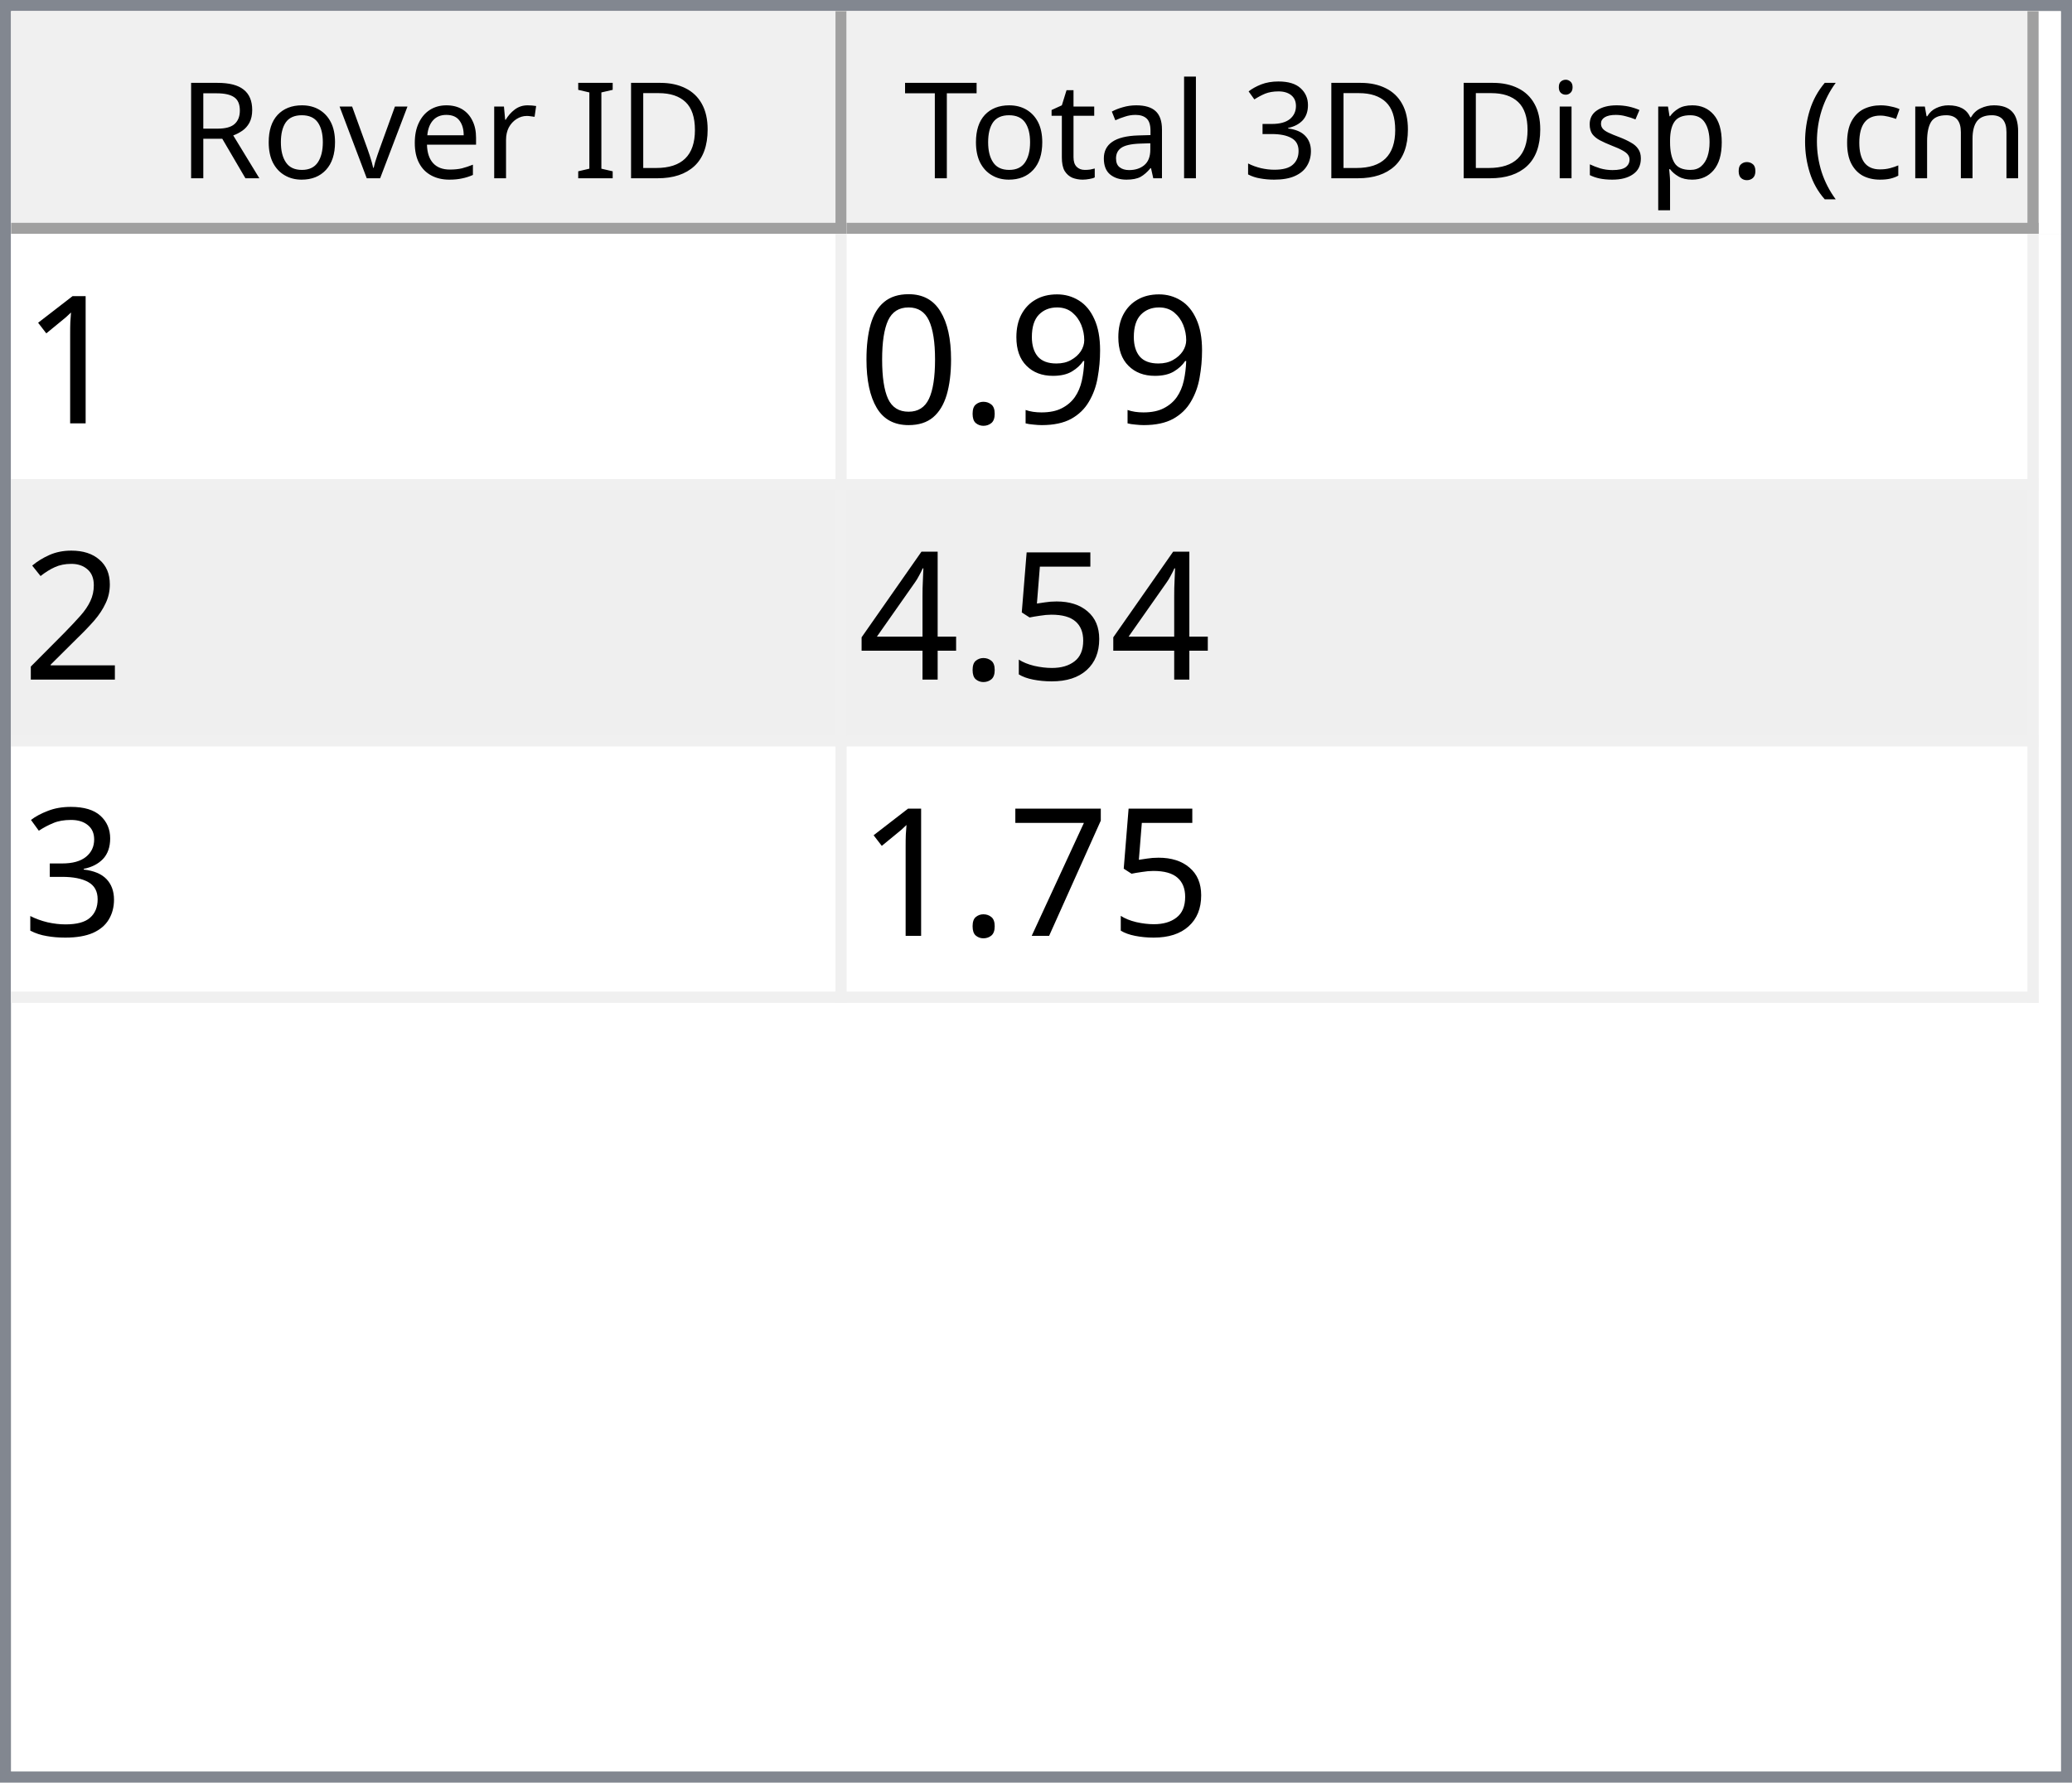
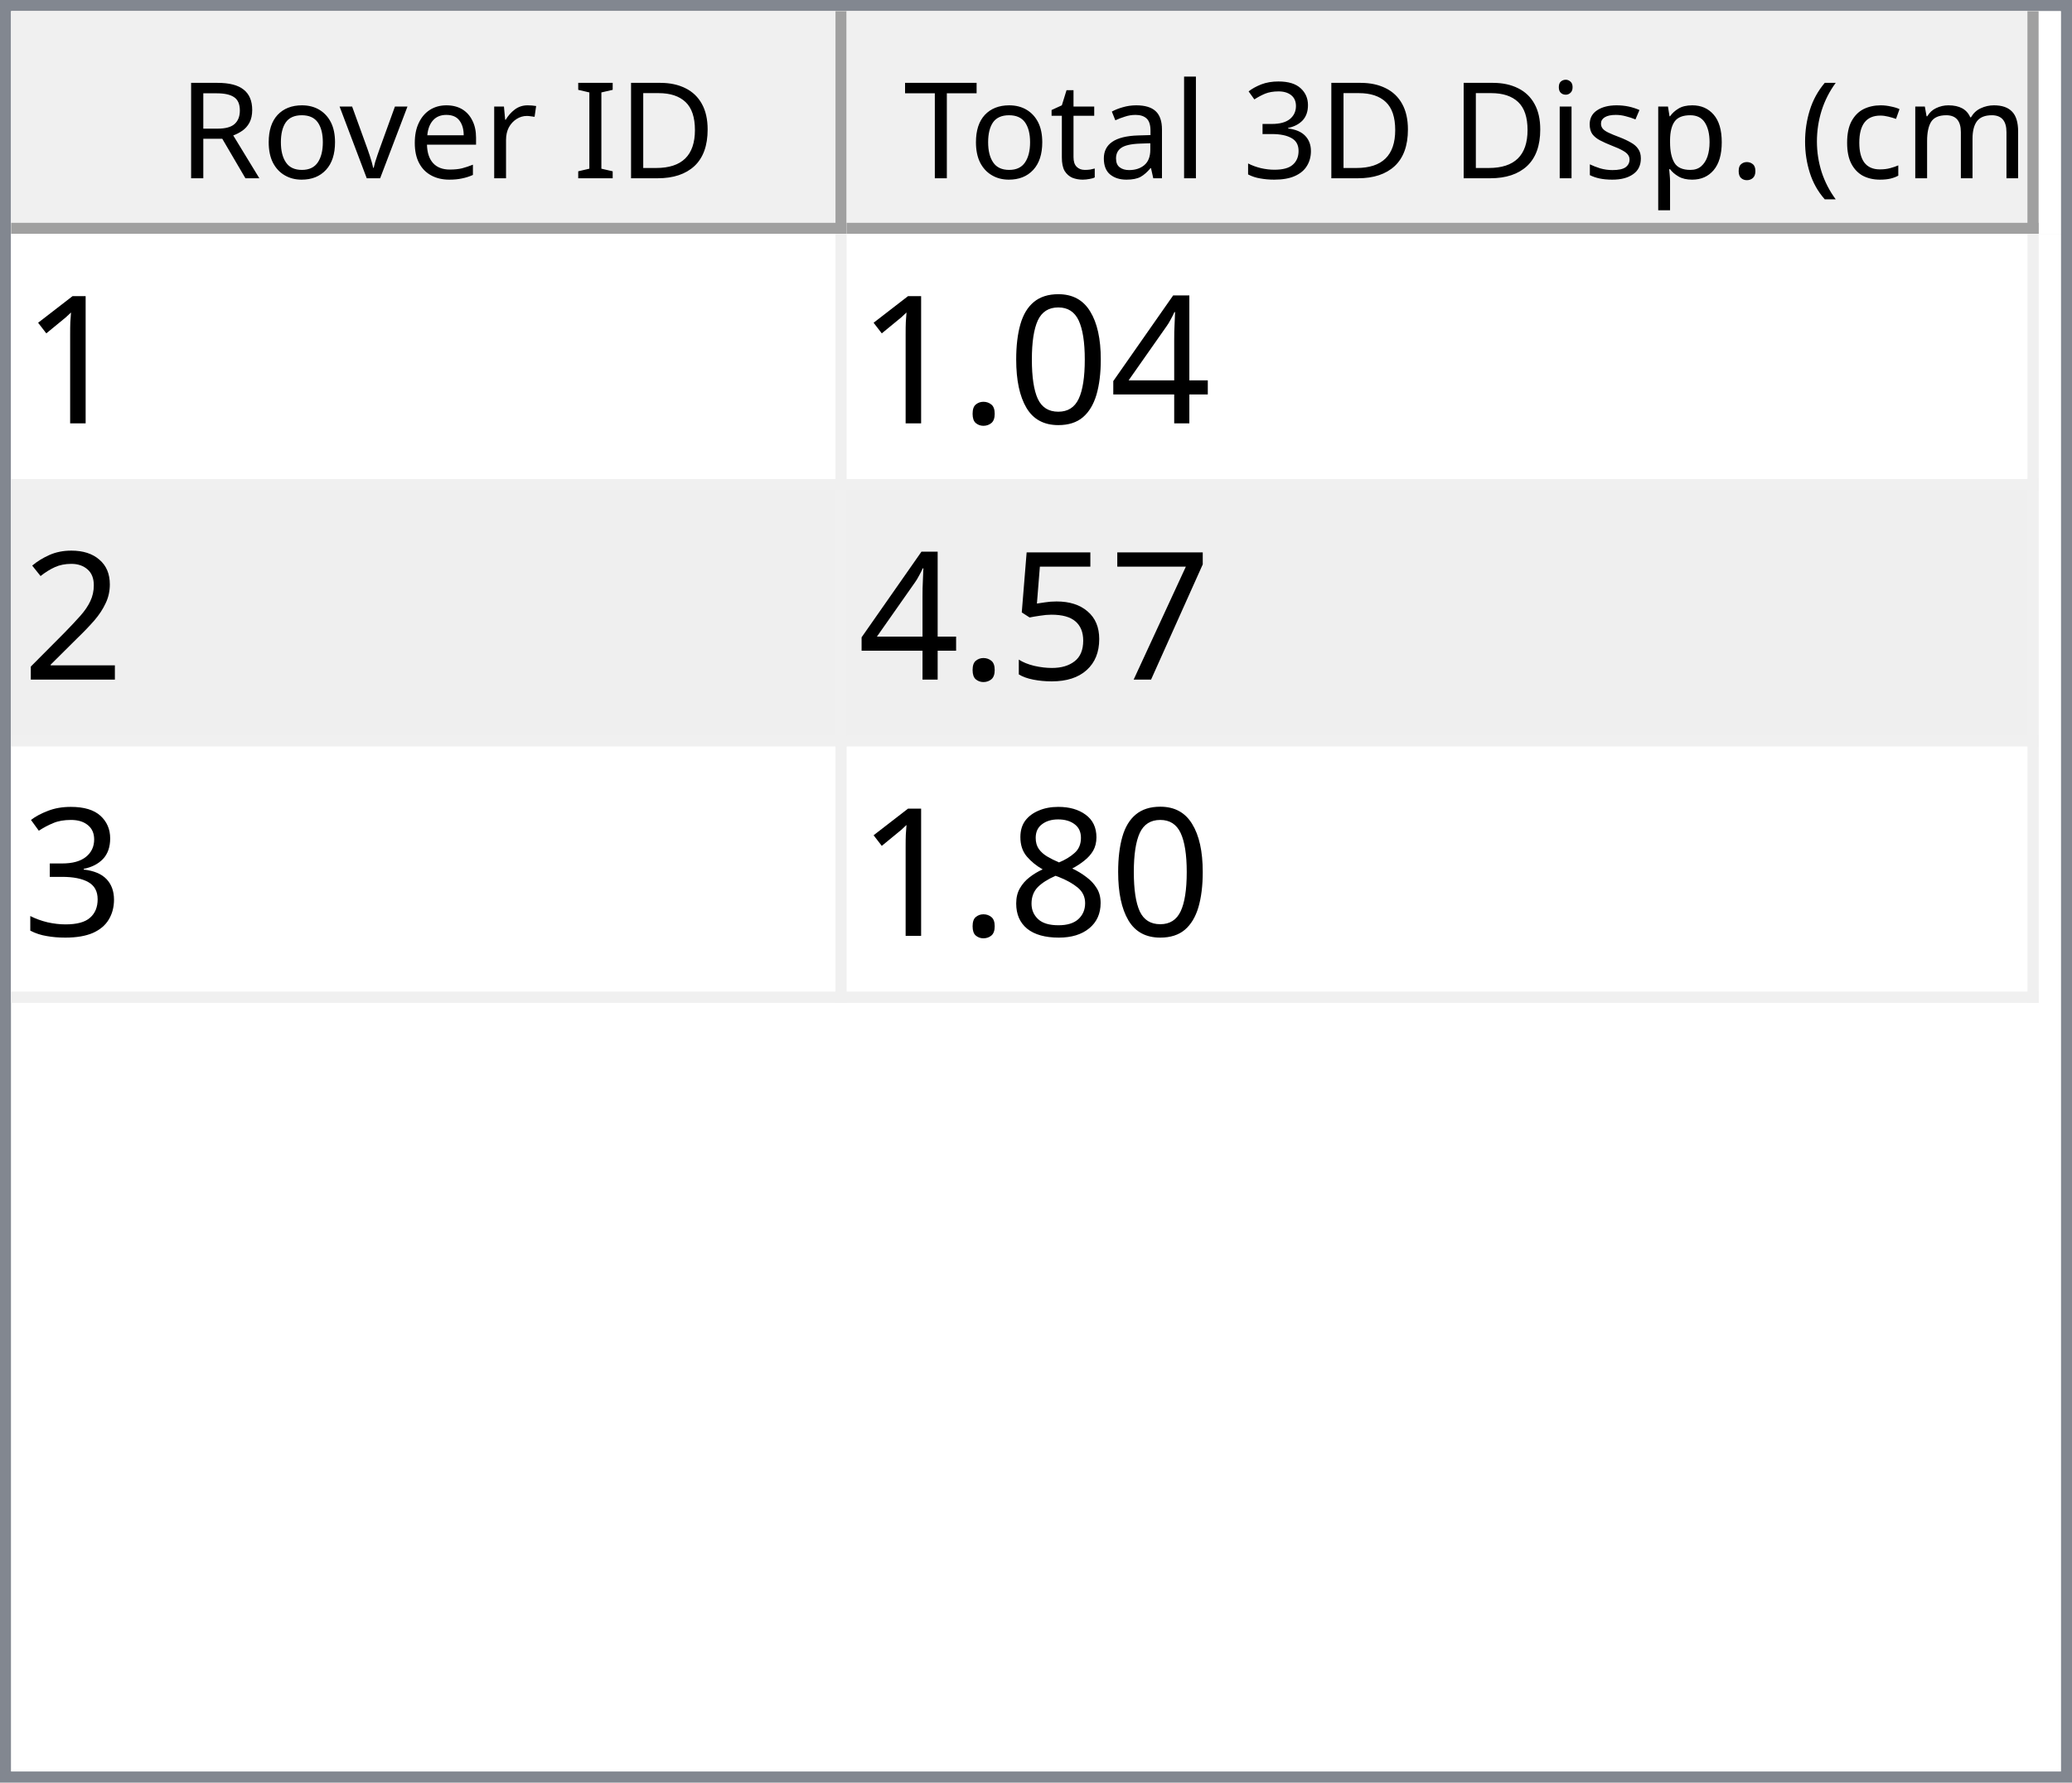
<svg xmlns="http://www.w3.org/2000/svg" style="fill-opacity:1; color-rendering:auto; color-interpolation:auto; text-rendering:auto; stroke:black; stroke-linecap:square; stroke-miterlimit:10; shape-rendering:auto; stroke-opacity:1; fill:black; stroke-dasharray:none; font-weight:normal; stroke-width:1; font-family:'Dialog'; font-style:normal; stroke-linejoin:miter; font-size:12px; stroke-dashoffset:0; image-rendering:auto;" width="186" height="160">
  <defs id="genericDefs" />
  <g>
    <defs id="defs1">
      <clipPath clipPathUnits="userSpaceOnUse" id="clipPath1">
        <path d="M0 0 L186 0 L186 160 L0 160 L0 0 Z" />
      </clipPath>
      <clipPath clipPathUnits="userSpaceOnUse" id="clipPath2">
        <path d="M0 0 L0 160 L186 160 L186 0 Z" />
      </clipPath>
      <clipPath clipPathUnits="userSpaceOnUse" id="clipPath3">
        <path d="M0 0 L0 20 L184 20 L184 0 Z" />
      </clipPath>
      <clipPath clipPathUnits="userSpaceOnUse" id="clipPath4">
        <path d="M0 0 L0 20 L75 20 L75 0 Z" />
      </clipPath>
      <clipPath clipPathUnits="userSpaceOnUse" id="clipPath5">
        <path d="M1 1 L1 19 L74 19 L74 1 Z" />
      </clipPath>
      <clipPath clipPathUnits="userSpaceOnUse" id="clipPath6">
        <path d="M0 0 L0 18 L73 18 L73 0 Z" />
      </clipPath>
      <clipPath clipPathUnits="userSpaceOnUse" id="clipPath7">
        <path d="M-0.5 -0.5 L-0.5 19.5 L74.5 19.5 L74.5 -0.5 Z" />
      </clipPath>
      <clipPath clipPathUnits="userSpaceOnUse" id="clipPath8">
        <path d="M0 0 L0 20 L107 20 L107 0 Z" />
      </clipPath>
      <clipPath clipPathUnits="userSpaceOnUse" id="clipPath9">
        <path d="M1 1 L1 19 L106 19 L106 1 Z" />
      </clipPath>
      <clipPath clipPathUnits="userSpaceOnUse" id="clipPath10">
        <path d="M0 0 L0 18 L105 18 L105 0 Z" />
      </clipPath>
      <clipPath clipPathUnits="userSpaceOnUse" id="clipPath11">
        <path d="M-0.5 -0.5 L-0.5 19.5 L106.5 19.5 L106.5 -0.5 Z" />
      </clipPath>
      <clipPath clipPathUnits="userSpaceOnUse" id="clipPath12">
        <path d="M0 0 L0 138 L184 138 L184 0 Z" />
      </clipPath>
      <clipPath clipPathUnits="userSpaceOnUse" id="clipPath13">
        <path d="M0 0 L0 69 L182 69 L182 0 Z" />
      </clipPath>
      <clipPath clipPathUnits="userSpaceOnUse" id="clipPath14">
        <path d="M-0.5 -0.5 L-0.5 68.5 L181.5 68.5 L181.5 -0.5 Z" />
      </clipPath>
      <clipPath clipPathUnits="userSpaceOnUse" id="clipPath15">
        <path d="M0 0 L0 22 L74 22 L74 0 Z" />
      </clipPath>
      <clipPath clipPathUnits="userSpaceOnUse" id="clipPath16">
        <path d="M0 0 L0 22 L106 22 L106 0 Z" />
      </clipPath>
      <font horiz-adv-x="64.551" id="font1">
        <font-face ascent="107.91" descent="25.098" units-per-em="100" style="font-style:normal; font-family:Segoe UI; font-weight:normal;" />
        <missing-glyph horiz-adv-x="64.551" d="M8.109 0 L8.109 68.266 L56.453 68.266 L56.453 0 L8.109 0 ZM15.328 7.234 L49.219 7.234 L49.219 61.031 L15.328 61.031 L15.328 7.234 Z" />
        <glyph unicode="D" horiz-adv-x="70.117" d="M9.188 0 L9.188 70.016 L28.516 70.016 Q65.531 70.016 65.531 35.891 Q65.531 19.672 55.25 9.836 Q44.969 0 27.734 0 L9.188 0 ZM17.391 62.594 L17.391 7.422 L27.828 7.422 Q41.609 7.422 49.273 14.797 Q56.938 22.172 56.938 35.688 Q56.938 62.594 28.328 62.594 L17.391 62.594 Z" />
        <glyph unicode="I" horiz-adv-x="26.611" d="M17.391 0 L9.188 0 L9.188 70.016 L17.391 70.016 L17.391 0 Z" />
        <glyph unicode=" " horiz-adv-x="27.393" d="" />
        <glyph unicode="r" horiz-adv-x="34.766" d="M34.188 41.891 Q32.078 43.5 28.125 43.5 Q23 43.5 19.555 38.672 Q16.109 33.844 16.109 25.484 L16.109 0 L8.109 0 L8.109 50 L16.109 50 L16.109 39.703 L16.312 39.703 Q18.016 44.969 21.531 47.922 Q25.047 50.875 29.391 50.875 Q32.516 50.875 34.188 50.203 L34.188 41.891 Z" />
        <glyph unicode="e" horiz-adv-x="52.295" d="M48.297 23 L12.984 23 Q13.188 14.656 17.484 10.109 Q21.781 5.562 29.297 5.562 Q37.75 5.562 44.828 11.141 L44.828 3.609 Q38.234 -1.172 27.391 -1.172 Q16.797 -1.172 10.742 5.641 Q4.688 12.453 4.688 24.812 Q4.688 36.469 11.305 43.82 Q17.922 51.172 27.734 51.172 Q37.547 51.172 42.922 44.828 Q48.297 38.484 48.297 27.203 L48.297 23 ZM40.094 29.781 Q40.047 36.719 36.75 40.578 Q33.453 44.438 27.594 44.438 Q21.922 44.438 17.969 40.383 Q14.016 36.328 13.094 29.781 L40.094 29.781 Z" />
        <glyph unicode="v" horiz-adv-x="47.9" d="M47.406 50 L27.484 0 L19.625 0 L0.688 50 L9.469 50 L22.172 13.672 Q23.578 9.672 23.922 6.688 L24.125 6.688 Q24.609 10.453 25.688 13.484 L38.969 50 L47.406 50 Z" />
        <glyph unicode="o" horiz-adv-x="58.594" d="M29 -1.172 Q17.922 -1.172 11.305 5.836 Q4.688 12.844 4.688 24.422 Q4.688 37.016 11.57 44.094 Q18.453 51.172 30.172 51.172 Q41.359 51.172 47.633 44.289 Q53.906 37.406 53.906 25.203 Q53.906 13.234 47.141 6.031 Q40.375 -1.172 29 -1.172 ZM29.594 44.438 Q21.875 44.438 17.383 39.188 Q12.891 33.938 12.891 24.703 Q12.891 15.828 17.43 10.695 Q21.969 5.562 29.594 5.562 Q37.359 5.562 41.531 10.594 Q45.703 15.625 45.703 24.906 Q45.703 34.281 41.531 39.359 Q37.359 44.438 29.594 44.438 Z" />
        <glyph unicode="R" horiz-adv-x="59.814" d="M59.375 0 L49.609 0 L37.891 19.625 Q36.281 22.359 34.766 24.289 Q33.25 26.219 31.664 27.438 Q30.078 28.656 28.25 29.219 Q26.422 29.781 24.125 29.781 L17.391 29.781 L17.391 0 L9.188 0 L9.188 70.016 L30.078 70.016 Q34.672 70.016 38.555 68.867 Q42.438 67.719 45.289 65.375 Q48.141 63.031 49.758 59.547 Q51.375 56.062 51.375 51.375 Q51.375 47.703 50.273 44.656 Q49.172 41.609 47.148 39.211 Q45.125 36.812 42.266 35.133 Q39.406 33.453 35.844 32.516 L35.844 32.328 Q37.594 31.547 38.891 30.547 Q40.188 29.547 41.359 28.18 Q42.531 26.812 43.68 25.078 Q44.828 23.344 46.234 21.047 L59.375 0 ZM17.391 62.594 L17.391 37.203 L28.516 37.203 Q31.594 37.203 34.203 38.133 Q36.812 39.062 38.719 40.797 Q40.625 42.531 41.703 45.047 Q42.781 47.562 42.781 50.688 Q42.781 56.297 39.141 59.445 Q35.5 62.594 28.609 62.594 L17.391 62.594 Z" />
        <glyph unicode=")" horiz-adv-x="30.176" d="M8.297 -15.922 L1.172 -15.922 Q16.406 2.344 16.406 26.812 Q16.406 51.469 1.078 70.016 L8.297 70.016 Q23.531 52.156 23.531 26.703 Q23.531 1.375 8.297 -15.922 Z" />
        <glyph unicode="m" horiz-adv-x="86.133" d="M79.109 0 L71.094 0 L71.094 28.719 Q71.094 37.016 68.531 40.727 Q65.969 44.438 59.906 44.438 Q54.781 44.438 51.195 39.75 Q47.609 35.062 47.609 28.516 L47.609 0 L39.594 0 L39.594 29.688 Q39.594 44.438 28.219 44.438 Q22.953 44.438 19.531 40.016 Q16.109 35.594 16.109 28.516 L16.109 0 L8.109 0 L8.109 50 L16.109 50 L16.109 42.094 L16.312 42.094 Q21.625 51.172 31.844 51.172 Q36.969 51.172 40.773 48.312 Q44.578 45.453 46 40.828 Q51.562 51.172 62.594 51.172 Q79.109 51.172 79.109 30.812 L79.109 0 Z" />
        <glyph unicode="c" horiz-adv-x="46.191" d="M42.188 2.297 Q36.422 -1.172 28.516 -1.172 Q17.828 -1.172 11.258 5.789 Q4.688 12.75 4.688 23.828 Q4.688 36.188 11.766 43.68 Q18.844 51.172 30.672 51.172 Q37.25 51.172 42.281 48.734 L42.281 40.531 Q36.719 44.438 30.375 44.438 Q22.703 44.438 17.797 38.945 Q12.891 33.453 12.891 24.516 Q12.891 15.719 17.508 10.641 Q22.125 5.562 29.891 5.562 Q36.422 5.562 42.188 9.906 L42.188 2.297 Z" />
        <glyph unicode="(" horiz-adv-x="30.176" d="M29.109 -15.922 L21.969 -15.922 Q6.844 1.375 6.844 26.703 Q6.844 52.156 21.969 70.016 L29.203 70.016 Q13.875 51.469 13.875 26.812 Q13.875 2.344 29.109 -15.922 Z" />
        <glyph unicode="." horiz-adv-x="21.68" d="M10.891 -1.078 Q8.641 -1.078 7.055 0.539 Q5.469 2.156 5.469 4.391 Q5.469 6.641 7.055 8.273 Q8.641 9.906 10.891 9.906 Q13.188 9.906 14.797 8.273 Q16.406 6.641 16.406 4.391 Q16.406 2.156 14.797 0.539 Q13.188 -1.078 10.891 -1.078 Z" />
        <glyph unicode="p" horiz-adv-x="58.789" d="M16.312 7.234 L16.109 7.234 L16.109 -23 L8.109 -23 L8.109 50 L16.109 50 L16.109 41.219 L16.312 41.219 Q22.219 51.172 33.594 51.172 Q43.266 51.172 48.688 44.461 Q54.109 37.75 54.109 26.469 Q54.109 13.922 48 6.375 Q41.891 -1.172 31.297 -1.172 Q21.578 -1.172 16.312 7.234 ZM16.109 27.391 L16.109 20.406 Q16.109 14.203 20.141 9.883 Q24.172 5.562 30.375 5.562 Q37.641 5.562 41.773 11.133 Q45.906 16.703 45.906 26.609 Q45.906 34.969 42.047 39.703 Q38.188 44.438 31.594 44.438 Q24.609 44.438 20.359 39.578 Q16.109 34.719 16.109 27.391 Z" />
        <glyph unicode="s" horiz-adv-x="42.432" d="M5.078 1.812 L5.078 10.406 Q11.625 5.562 19.484 5.562 Q30.031 5.562 30.031 12.594 Q30.031 14.594 29.125 15.992 Q28.219 17.391 26.68 18.461 Q25.141 19.531 23.07 20.383 Q21 21.234 18.609 22.172 Q15.281 23.484 12.766 24.828 Q10.25 26.172 8.57 27.859 Q6.891 29.547 6.031 31.695 Q5.172 33.844 5.172 36.719 Q5.172 40.234 6.789 42.945 Q8.406 45.656 11.086 47.484 Q13.766 49.312 17.211 50.242 Q20.656 51.172 24.312 51.172 Q30.812 51.172 35.938 48.922 L35.938 40.828 Q30.422 44.438 23.25 44.438 Q21 44.438 19.195 43.922 Q17.391 43.406 16.094 42.477 Q14.797 41.547 14.086 40.258 Q13.375 38.969 13.375 37.406 Q13.375 35.453 14.086 34.133 Q14.797 32.812 16.164 31.789 Q17.531 30.766 19.484 29.938 Q21.438 29.109 23.922 28.125 Q27.25 26.859 29.883 25.516 Q32.516 24.172 34.375 22.484 Q36.234 20.797 37.234 18.602 Q38.234 16.406 38.234 13.375 Q38.234 9.672 36.602 6.938 Q34.969 4.203 32.234 2.398 Q29.5 0.594 25.93 -0.289 Q22.359 -1.172 18.453 -1.172 Q10.75 -1.172 5.078 1.812 Z" />
        <glyph unicode="i" horiz-adv-x="24.219" d="M12.203 62.703 Q10.062 62.703 8.547 64.164 Q7.031 65.625 7.031 67.875 Q7.031 70.125 8.547 71.609 Q10.062 73.094 12.203 73.094 Q14.406 73.094 15.945 71.609 Q17.484 70.125 17.484 67.875 Q17.484 65.719 15.945 64.211 Q14.406 62.703 12.203 62.703 ZM16.109 0 L8.109 0 L8.109 50 L16.109 50 L16.109 0 Z" />
        <glyph unicode="3" horiz-adv-x="53.906" d="M46.531 19.828 Q46.531 15.094 44.75 11.211 Q42.969 7.328 39.719 4.57 Q36.469 1.812 31.93 0.297 Q27.391 -1.219 21.922 -1.219 Q11.922 -1.219 6 2.594 L6 11.188 Q13.094 5.609 22.219 5.609 Q25.875 5.609 28.828 6.539 Q31.781 7.469 33.906 9.227 Q36.031 10.984 37.18 13.477 Q38.328 15.969 38.328 19.094 Q38.328 32.812 18.797 32.812 L12.984 32.812 L12.984 39.594 L18.5 39.594 Q35.797 39.594 35.797 52.484 Q35.797 64.406 22.609 64.406 Q15.188 64.406 8.688 59.422 L8.688 67.188 Q15.375 71.188 24.609 71.188 Q29 71.188 32.57 69.969 Q36.141 68.75 38.68 66.555 Q41.219 64.359 42.609 61.281 Q44 58.203 44 54.5 Q44 40.672 30.031 36.719 L30.031 36.531 Q33.594 36.141 36.625 34.797 Q39.656 33.453 41.852 31.305 Q44.047 29.156 45.289 26.25 Q46.531 23.344 46.531 19.828 Z" />
        <glyph unicode="l" horiz-adv-x="24.219" d="M16.109 0 L8.109 0 L8.109 74.031 L16.109 74.031 L16.109 0 Z" />
        <glyph unicode="a" horiz-adv-x="50.879" d="M43.891 0 L35.891 0 L35.891 7.812 L35.688 7.812 Q30.469 -1.172 20.312 -1.172 Q12.844 -1.172 8.617 2.781 Q4.391 6.734 4.391 13.281 Q4.391 27.297 20.906 29.594 L35.891 31.688 Q35.891 44.438 25.594 44.438 Q16.547 44.438 9.281 38.281 L9.281 46.484 Q16.656 51.172 26.266 51.172 Q43.891 51.172 43.891 32.516 L43.891 0 ZM35.891 25.297 L23.828 23.641 Q18.266 22.859 15.43 20.875 Q12.594 18.891 12.594 13.875 Q12.594 10.203 15.211 7.883 Q17.828 5.562 22.172 5.562 Q28.125 5.562 32.008 9.742 Q35.891 13.922 35.891 20.312 L35.891 25.297 Z" />
        <glyph unicode="t" horiz-adv-x="33.887" d="M31.297 0.484 Q28.469 -1.078 23.828 -1.078 Q10.688 -1.078 10.688 13.578 L10.688 43.172 L2.094 43.172 L2.094 50 L10.688 50 L10.688 62.203 L18.703 64.797 L18.703 50 L31.297 50 L31.297 43.172 L18.703 43.172 L18.703 14.984 Q18.703 9.969 20.414 7.82 Q22.125 5.672 26.078 5.672 Q29.109 5.672 31.297 7.328 L31.297 0.484 Z" />
        <glyph unicode="T" horiz-adv-x="52.393" d="M50.594 62.594 L30.375 62.594 L30.375 0 L22.172 0 L22.172 62.594 L2 62.594 L2 70.016 L50.594 70.016 L50.594 62.594 Z" />
      </font>
      <font horiz-adv-x="75.0" id="font2">
        <font-face ascent="100.537" descent="21.973" units-per-em="100" style="font-style:normal; font-family:sans-serif; font-weight:normal;" />
        <missing-glyph horiz-adv-x="75.0" d="M12.5 0 L12.5 62.5 L62.5 62.5 L62.5 0 L12.5 0 ZM14.062 1.562 L60.938 1.562 L60.938 60.938 L14.062 60.938 L14.062 1.562 Z" />
        <glyph unicode="1" horiz-adv-x="55.615" d="M37.25 0 L28.469 0 L28.469 56 Q25.297 52.984 20.141 49.953 Q14.984 46.922 10.891 45.406 L10.891 53.906 Q18.266 57.375 23.781 62.305 Q29.297 67.234 31.594 71.875 L37.25 71.875 L37.25 0 Z" />
-         <glyph unicode="9" horiz-adv-x="55.615" d="M5.469 16.547 L13.922 17.328 Q14.984 11.375 18.016 8.688 Q21.047 6 25.781 6 Q29.828 6 32.883 7.859 Q35.938 9.719 37.891 12.82 Q39.844 15.922 41.164 21.195 Q42.484 26.469 42.484 31.938 Q42.484 32.516 42.438 33.688 Q39.797 29.5 35.234 26.883 Q30.672 24.266 25.344 24.266 Q16.453 24.266 10.305 30.711 Q4.156 37.156 4.156 47.703 Q4.156 58.594 10.578 65.234 Q17 71.875 26.656 71.875 Q33.641 71.875 39.43 68.117 Q45.219 64.359 48.219 57.398 Q51.219 50.438 51.219 37.25 Q51.219 23.531 48.242 15.406 Q45.266 7.281 39.383 3.031 Q33.5 -1.219 25.594 -1.219 Q17.188 -1.219 11.867 3.445 Q6.547 8.109 5.469 16.547 ZM41.453 48.141 Q41.453 55.719 37.43 60.156 Q33.406 64.594 27.734 64.594 Q21.875 64.594 17.531 59.812 Q13.188 55.031 13.188 47.406 Q13.188 40.578 17.312 36.305 Q21.438 32.031 27.484 32.031 Q33.594 32.031 37.523 36.305 Q41.453 40.578 41.453 48.141 Z" />
+         <glyph unicode="4" horiz-adv-x="55.615" d="M32.328 0 L32.328 17.141 L1.266 17.141 L1.266 25.203 L33.938 71.578 L41.109 71.578 L41.109 25.203 L50.781 25.203 L50.781 17.141 L41.109 17.141 L41.109 0 L32.328 0 ZM32.328 25.203 L32.328 57.469 L9.906 25.203 L32.328 25.203 Z" />
+         <glyph unicode="0" horiz-adv-x="55.615" d="M4.156 35.297 Q4.156 48 6.766 55.742 Q9.375 63.484 14.523 67.68 Q19.672 71.875 27.484 71.875 Q33.25 71.875 37.594 69.555 Q41.938 67.234 44.773 62.867 Q47.609 58.5 49.219 52.227 Q50.828 45.953 50.828 35.297 Q50.828 22.703 48.242 14.969 Q45.656 7.234 40.508 3.008 Q35.359 -1.219 27.484 -1.219 Q17.141 -1.219 11.234 6.203 Q4.156 15.141 4.156 35.297 ZM13.188 35.297 Q13.188 17.672 17.312 11.836 Q21.438 6 27.484 6 Q33.547 6 37.672 11.859 Q41.797 17.719 41.797 35.297 Q41.797 52.984 37.672 58.789 Q33.547 64.594 27.391 64.594 Q21.344 64.594 17.719 59.469 Q13.188 52.938 13.188 35.297 Z" />
        <glyph unicode="." horiz-adv-x="27.783" d="M9.078 0 L9.078 10.016 L19.094 10.016 L19.094 0 L9.078 0 Z" />
-         <glyph unicode="0" horiz-adv-x="55.615" d="M4.156 35.297 Q4.156 48 6.766 55.742 Q9.375 63.484 14.523 67.68 Q19.672 71.875 27.484 71.875 Q33.25 71.875 37.594 69.555 Q41.938 67.234 44.773 62.867 Q47.609 58.5 49.219 52.227 Q50.828 45.953 50.828 35.297 Q50.828 22.703 48.242 14.969 Q45.656 7.234 40.508 3.008 Q35.359 -1.219 27.484 -1.219 Q17.141 -1.219 11.234 6.203 Q4.156 15.141 4.156 35.297 ZM13.188 35.297 Q13.188 17.672 17.312 11.836 Q21.438 6 27.484 6 Q33.547 6 37.672 11.859 Q41.797 17.719 41.797 35.297 Q41.797 52.984 37.672 58.789 Q33.547 64.594 27.391 64.594 Q21.344 64.594 17.719 59.469 Q13.188 52.938 13.188 35.297 Z" />
        <glyph unicode="2" horiz-adv-x="55.615" d="M50.344 8.453 L50.344 0 L3.031 0 Q2.938 3.172 4.047 6.109 Q5.859 10.938 9.836 15.625 Q13.812 20.312 21.344 26.469 Q33.016 36.031 37.117 41.625 Q41.219 47.219 41.219 52.203 Q41.219 57.422 37.477 61.008 Q33.734 64.594 27.734 64.594 Q21.391 64.594 17.578 60.789 Q13.766 56.984 13.719 50.25 L4.688 51.172 Q5.609 61.281 11.664 66.578 Q17.719 71.875 27.938 71.875 Q38.234 71.875 44.242 66.164 Q50.25 60.453 50.25 52 Q50.25 47.703 48.492 43.555 Q46.734 39.406 42.656 34.812 Q38.578 30.219 29.109 22.219 Q21.188 15.578 18.945 13.211 Q16.703 10.844 15.234 8.453 L50.344 8.453 Z" />
+         <glyph unicode="7" horiz-adv-x="55.615" d="M4.734 62.203 L4.734 70.656 L51.078 70.656 L51.078 63.812 Q44.234 56.547 37.523 44.484 Q30.812 32.422 27.156 19.672 Q24.516 10.688 23.781 0 L14.75 0 Q14.891 8.453 18.062 20.414 Q21.234 32.375 27.172 43.484 Q33.109 54.594 39.797 62.203 L4.734 62.203 Z" />
        <glyph unicode="5" horiz-adv-x="55.615" d="M4.156 18.75 L13.375 19.531 Q14.406 12.797 18.141 9.398 Q21.875 6 27.156 6 Q33.5 6 37.891 10.789 Q42.281 15.578 42.281 23.484 Q42.281 31 38.062 35.352 Q33.844 39.703 27 39.703 Q22.75 39.703 19.336 37.773 Q15.922 35.844 13.969 32.766 L5.719 33.844 L12.641 70.609 L48.25 70.609 L48.25 62.203 L19.672 62.203 L15.828 42.969 Q22.266 47.469 29.344 47.469 Q38.719 47.469 45.164 40.969 Q51.609 34.469 51.609 24.266 Q51.609 14.547 45.953 7.469 Q39.062 -1.219 27.156 -1.219 Q17.391 -1.219 11.211 4.25 Q5.031 9.719 4.156 18.75 Z" />
-         <glyph unicode="4" horiz-adv-x="55.615" d="M32.328 0 L32.328 17.141 L1.266 17.141 L1.266 25.203 L33.938 71.578 L41.109 71.578 L41.109 25.203 L50.781 25.203 L50.781 17.141 L41.109 17.141 L41.109 0 L32.328 0 ZM32.328 25.203 L32.328 57.469 L9.906 25.203 L32.328 25.203 Z" />
        <glyph unicode="3" horiz-adv-x="55.615" d="M4.203 18.891 L12.984 20.062 Q14.5 12.594 18.141 9.297 Q21.781 6 27 6 Q33.203 6 37.477 10.297 Q41.75 14.594 41.75 20.953 Q41.75 27 37.797 30.93 Q33.844 34.859 27.734 34.859 Q25.25 34.859 21.531 33.891 L22.516 41.609 Q23.391 41.5 23.922 41.5 Q29.547 41.5 34.039 44.43 Q38.531 47.359 38.531 53.469 Q38.531 58.297 35.258 61.477 Q31.984 64.656 26.812 64.656 Q21.688 64.656 18.266 61.43 Q14.844 58.203 13.875 51.766 L5.078 53.328 Q6.688 62.156 12.398 67.016 Q18.109 71.875 26.609 71.875 Q32.469 71.875 37.398 69.359 Q42.328 66.844 44.945 62.5 Q47.562 58.156 47.562 53.266 Q47.562 48.641 45.07 44.828 Q42.578 41.016 37.703 38.766 Q44.047 37.312 47.562 32.695 Q51.078 28.078 51.078 21.141 Q51.078 11.766 44.242 5.25 Q37.406 -1.266 26.953 -1.266 Q17.531 -1.266 11.305 4.352 Q5.078 9.969 4.203 18.891 Z" />
-         <glyph unicode="7" horiz-adv-x="55.615" d="M4.734 62.203 L4.734 70.656 L51.078 70.656 L51.078 63.812 Q44.234 56.547 37.523 44.484 Q30.812 32.422 27.156 19.672 Q24.516 10.688 23.781 0 L14.75 0 Q14.891 8.453 18.062 20.414 Q21.234 32.375 27.172 43.484 Q33.109 54.594 39.797 62.203 L4.734 62.203 Z" />
+         <glyph unicode="8" horiz-adv-x="55.615" d="M17.672 38.812 Q12.203 40.828 9.57 44.539 Q6.938 48.25 6.938 53.422 Q6.938 61.234 12.555 66.555 Q18.172 71.875 27.484 71.875 Q36.859 71.875 42.578 66.43 Q48.297 60.984 48.297 53.172 Q48.297 48.188 45.68 44.508 Q43.062 40.828 37.75 38.812 Q44.344 36.672 47.781 31.883 Q51.219 27.094 51.219 20.453 Q51.219 11.281 44.727 5.031 Q38.234 -1.219 27.641 -1.219 Q17.047 -1.219 10.547 5.055 Q4.047 11.328 4.047 20.703 Q4.047 27.688 7.594 32.398 Q11.141 37.109 17.672 38.812 ZM15.922 53.719 Q15.922 48.641 19.195 45.414 Q22.469 42.188 27.688 42.188 Q32.766 42.188 36.016 45.383 Q39.266 48.578 39.266 53.219 Q39.266 58.062 35.914 61.359 Q32.562 64.656 27.594 64.656 Q22.562 64.656 19.242 61.43 Q15.922 58.203 15.922 53.719 ZM13.094 20.656 Q13.094 16.891 14.875 13.375 Q16.656 9.859 20.172 7.93 Q23.688 6 27.734 6 Q34.031 6 38.133 10.055 Q42.234 14.109 42.234 20.359 Q42.234 26.703 38.016 30.859 Q33.797 35.016 27.438 35.016 Q21.234 35.016 17.164 30.914 Q13.094 26.812 13.094 20.656 Z" />
      </font>
    </defs>
    <g style="fill:white; stroke:white;">
      <rect x="0" y="0" width="186" style="clip-path:url(#clipPath1); stroke:none;" height="160" />
    </g>
    <g style="fill:white; text-rendering:optimizeSpeed; color-rendering:optimizeSpeed; image-rendering:optimizeSpeed; shape-rendering:crispEdges; stroke:white; color-interpolation:sRGB;">
      <rect x="0" width="186" height="160" y="0" style="stroke:none;" />
      <path style="stroke:none;" d="M0 160 L186 160 L186 0 L0 0 Z" />
    </g>
    <g style="fill:rgb(240,240,240); font-family:'Segoe UI'; stroke:rgb(240,240,240);">
      <rect x="0" y="0" width="186" style="clip-path:url(#clipPath2); stroke:none;" height="160" />
    </g>
    <g style="fill:rgb(130,135,144); font-family:'Segoe UI'; stroke:rgb(130,135,144);">
      <path d="M0 0 L186 0 L186 160 L0 160 L0 0 ZM1 1 L185 1 L185 159 L1 159 L1 1 Z" style="fill-rule:evenodd; clip-path:url(#clipPath2); stroke:none;" />
    </g>
    <g style="fill:white; font-family:'Segoe UI'; stroke:white;" transform="translate(1,1)">
      <rect x="0" y="0" width="184" style="clip-path:url(#clipPath3); stroke:none;" height="20" />
    </g>
    <g style="fill:rgb(240,240,240); font-family:'Segoe UI'; stroke:rgb(240,240,240);" transform="translate(1,1)">
      <rect x="0" y="0" width="75" style="clip-path:url(#clipPath4); stroke:none;" height="20" />
    </g>
    <g style="font-family:'Segoe UI';" transform="translate(2,2)">
      <text x="14" xml:space="preserve" y="14" style="clip-path:url(#clipPath6); stroke:none;">Rover ID</text>
    </g>
    <g style="fill:rgb(160,160,160); font-family:'Segoe UI'; stroke:rgb(160,160,160); stroke-linejoin:bevel;" transform="translate(1.5,1.5)">
      <line x1="74" x2="74" y1="0" style="fill:none; clip-path:url(#clipPath7);" y2="19" />
    </g>
    <g style="fill:rgb(160,160,160); font-family:'Segoe UI'; stroke:rgb(160,160,160); stroke-linejoin:bevel;" transform="matrix(1,0,0,1,1,1) translate(0.5,0.5)">
      <line x1="0" x2="74" y1="19" style="fill:none; clip-path:url(#clipPath7);" y2="19" />
    </g>
    <g style="fill:rgb(240,240,240); font-family:'Segoe UI'; stroke:rgb(240,240,240);" transform="translate(76,1)">
      <rect x="0" y="0" width="107" style="clip-path:url(#clipPath8); stroke:none;" height="20" />
    </g>
    <g style="font-family:'Segoe UI';" transform="translate(77,2)">
      <text x="1" xml:space="preserve" y="14" style="clip-path:url(#clipPath10); stroke:none;"> Total 3D Disp. (cm)</text>
    </g>
    <g style="fill:rgb(160,160,160); font-family:'Segoe UI'; stroke:rgb(160,160,160); stroke-linejoin:bevel;" transform="translate(76.5,1.5)">
      <line x1="106" x2="106" y1="0" style="fill:none; clip-path:url(#clipPath11);" y2="19" />
    </g>
    <g style="fill:rgb(160,160,160); font-family:'Segoe UI'; stroke:rgb(160,160,160); stroke-linejoin:bevel;" transform="matrix(1,0,0,1,76,1) translate(0.5,0.5)">
      <line x1="0" x2="106" y1="19" style="fill:none; clip-path:url(#clipPath11);" y2="19" />
    </g>
    <g style="fill:white; font-family:'Segoe UI'; stroke:white;" transform="translate(1,21)">
      <rect x="0" y="0" width="184" style="clip-path:url(#clipPath12); stroke:none;" height="138" />
    </g>
    <g style="fill:rgb(240,240,240); font-size:16px; font-family:sans-serif; stroke:rgb(240,240,240);" transform="translate(1,21)">
      <rect x="0" y="0" width="182" style="clip-path:url(#clipPath13); stroke:none;" height="69" />
      <line transform="translate(0.5,0.5)" x1="0" x2="181" y1="22" style="clip-path:url(#clipPath14); fill:none; stroke-linejoin:bevel;" y2="22" />
    </g>
    <g transform="matrix(1,0,0,1,1,21) translate(0.5,0.5)" style="fill:rgb(240,240,240); font-size:16px; font-family:sans-serif; stroke:rgb(240,240,240); stroke-linejoin:bevel;">
      <line x1="0" x2="181" y1="45" style="fill:none; clip-path:url(#clipPath14);" y2="45" />
    </g>
    <g transform="matrix(1,0,0,1,1,21) translate(0.5,0.5)" style="fill:rgb(240,240,240); font-size:16px; font-family:sans-serif; stroke:rgb(240,240,240); stroke-linejoin:bevel;">
      <line x1="0" x2="181" y1="68" style="fill:none; clip-path:url(#clipPath14);" y2="68" />
    </g>
    <g transform="matrix(1,0,0,1,1,21) translate(0.5,0.5)" style="fill:rgb(240,240,240); font-size:16px; font-family:sans-serif; stroke:rgb(240,240,240); stroke-linejoin:bevel;">
      <line x1="74" x2="74" y1="0" style="fill:none; clip-path:url(#clipPath14);" y2="68" />
    </g>
    <g transform="matrix(1,0,0,1,1,21) translate(0.5,0.5)" style="fill:rgb(240,240,240); font-size:16px; font-family:sans-serif; stroke:rgb(240,240,240); stroke-linejoin:bevel;">
      <line x1="181" x2="181" y1="0" style="fill:none; clip-path:url(#clipPath14);" y2="68" />
    </g>
    <g style="fill:white; font-size:16px; font-family:sans-serif; stroke:white;" transform="matrix(1,0,0,1,1,21)">
      <rect x="0" y="0" width="74" style="clip-path:url(#clipPath15); stroke:none;" height="22" />
      <text x="1" y="17" style="fill:black; clip-path:url(#clipPath15); stroke:none;" xml:space="preserve">1</text>
    </g>
    <g style="fill:white; font-size:16px; font-family:sans-serif; stroke:white;" transform="matrix(1,0,0,1,1,21) translate(75,0)">
      <rect x="0" y="0" width="106" style="clip-path:url(#clipPath16); stroke:none;" height="22" />
-       <text x="1" y="17" style="fill:black; clip-path:url(#clipPath16); stroke:none;" xml:space="preserve">0.99</text>
+       <text x="1" y="17" style="fill:black; clip-path:url(#clipPath16); stroke:none;" xml:space="preserve">1.04</text>
    </g>
    <g style="fill:rgb(239,239,239); font-size:16px; font-family:sans-serif; stroke:rgb(239,239,239);" transform="matrix(1,0,0,1,1,21) translate(0,23)">
      <rect x="0" y="0" width="74" style="clip-path:url(#clipPath15); stroke:none;" height="22" />
      <text x="1" y="17" style="fill:black; clip-path:url(#clipPath15); stroke:none;" xml:space="preserve">2</text>
    </g>
    <g style="fill:rgb(239,239,239); font-size:16px; font-family:sans-serif; stroke:rgb(239,239,239);" transform="matrix(1,0,0,1,1,21) translate(75,23)">
      <rect x="0" y="0" width="106" style="clip-path:url(#clipPath16); stroke:none;" height="22" />
-       <text x="1" y="17" style="fill:black; clip-path:url(#clipPath16); stroke:none;" xml:space="preserve">4.54</text>
+       <text x="1" y="17" style="fill:black; clip-path:url(#clipPath16); stroke:none;" xml:space="preserve">4.57</text>
    </g>
    <g style="fill:white; font-size:16px; font-family:sans-serif; stroke:white;" transform="matrix(1,0,0,1,1,21) translate(0,46)">
      <rect x="0" y="0" width="74" style="clip-path:url(#clipPath15); stroke:none;" height="22" />
      <text x="1" y="17" style="fill:black; clip-path:url(#clipPath15); stroke:none;" xml:space="preserve">3</text>
    </g>
    <g style="fill:white; font-size:16px; font-family:sans-serif; stroke:white;" transform="matrix(1,0,0,1,1,21) translate(75,46)">
      <rect x="0" y="0" width="106" style="clip-path:url(#clipPath16); stroke:none;" height="22" />
-       <text x="1" y="17" style="fill:black; clip-path:url(#clipPath16); stroke:none;" xml:space="preserve">1.75</text>
+       <text x="1" y="17" style="fill:black; clip-path:url(#clipPath16); stroke:none;" xml:space="preserve">1.80</text>
    </g>
  </g>
</svg>
